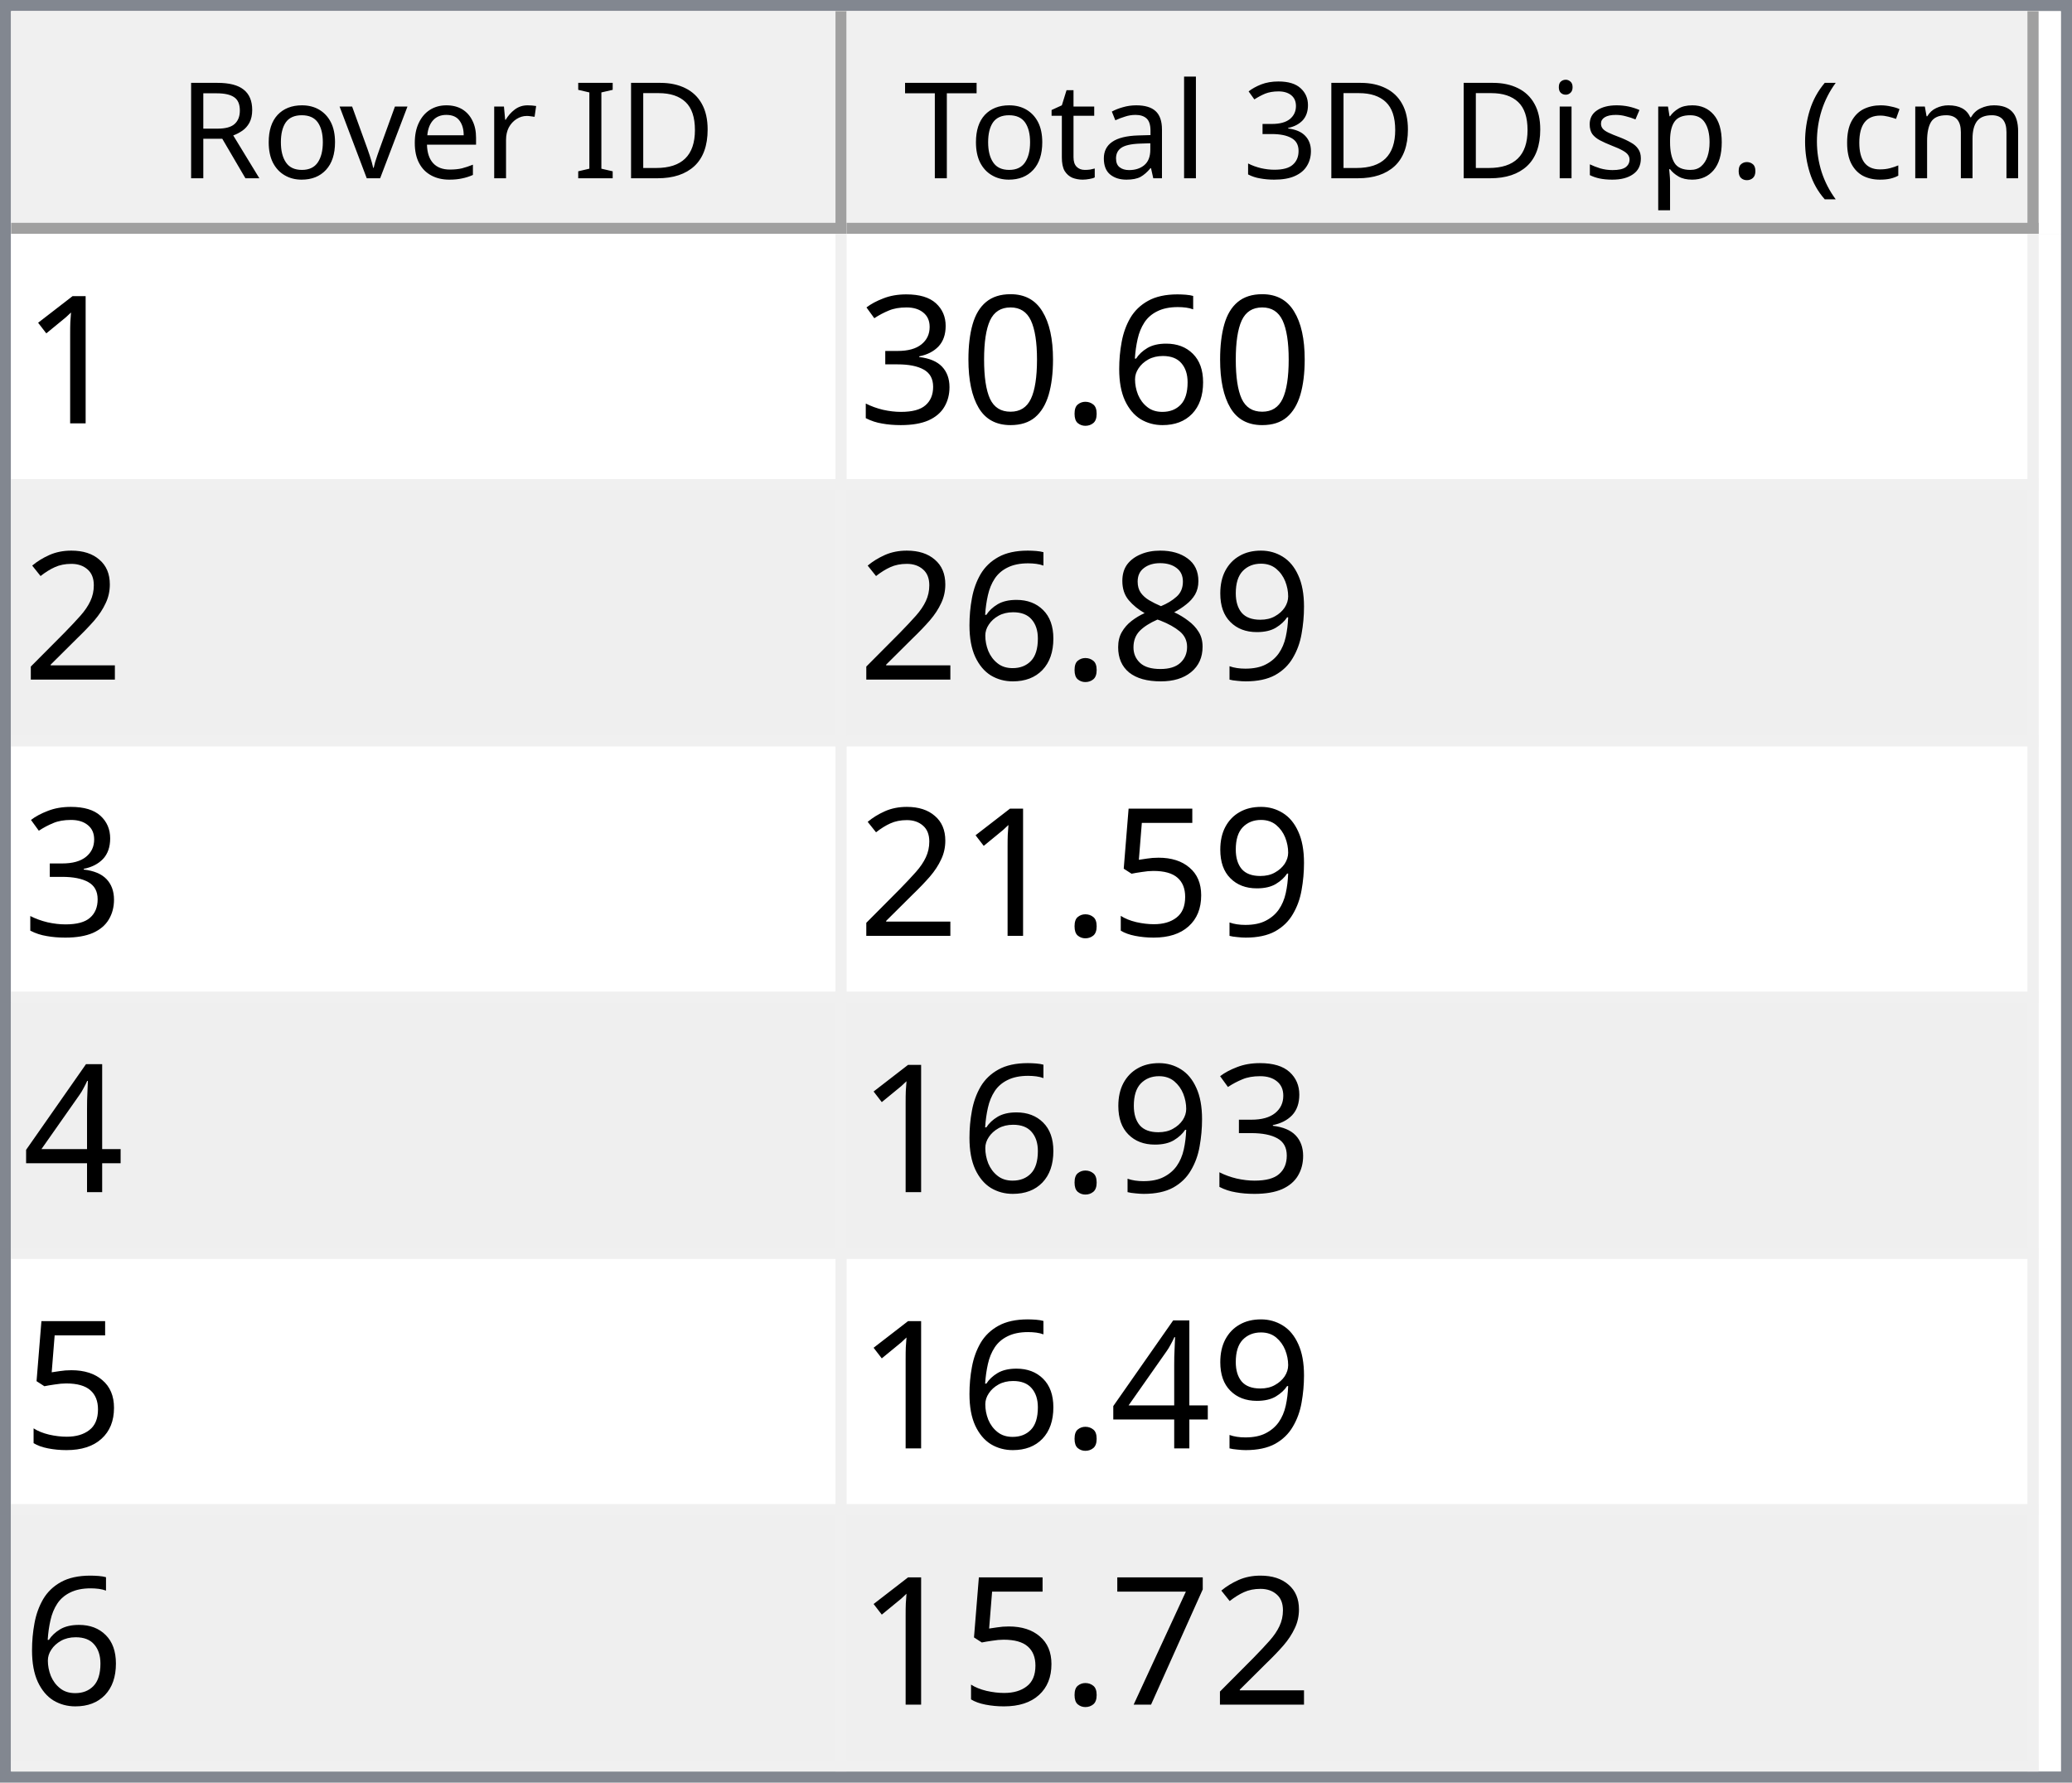
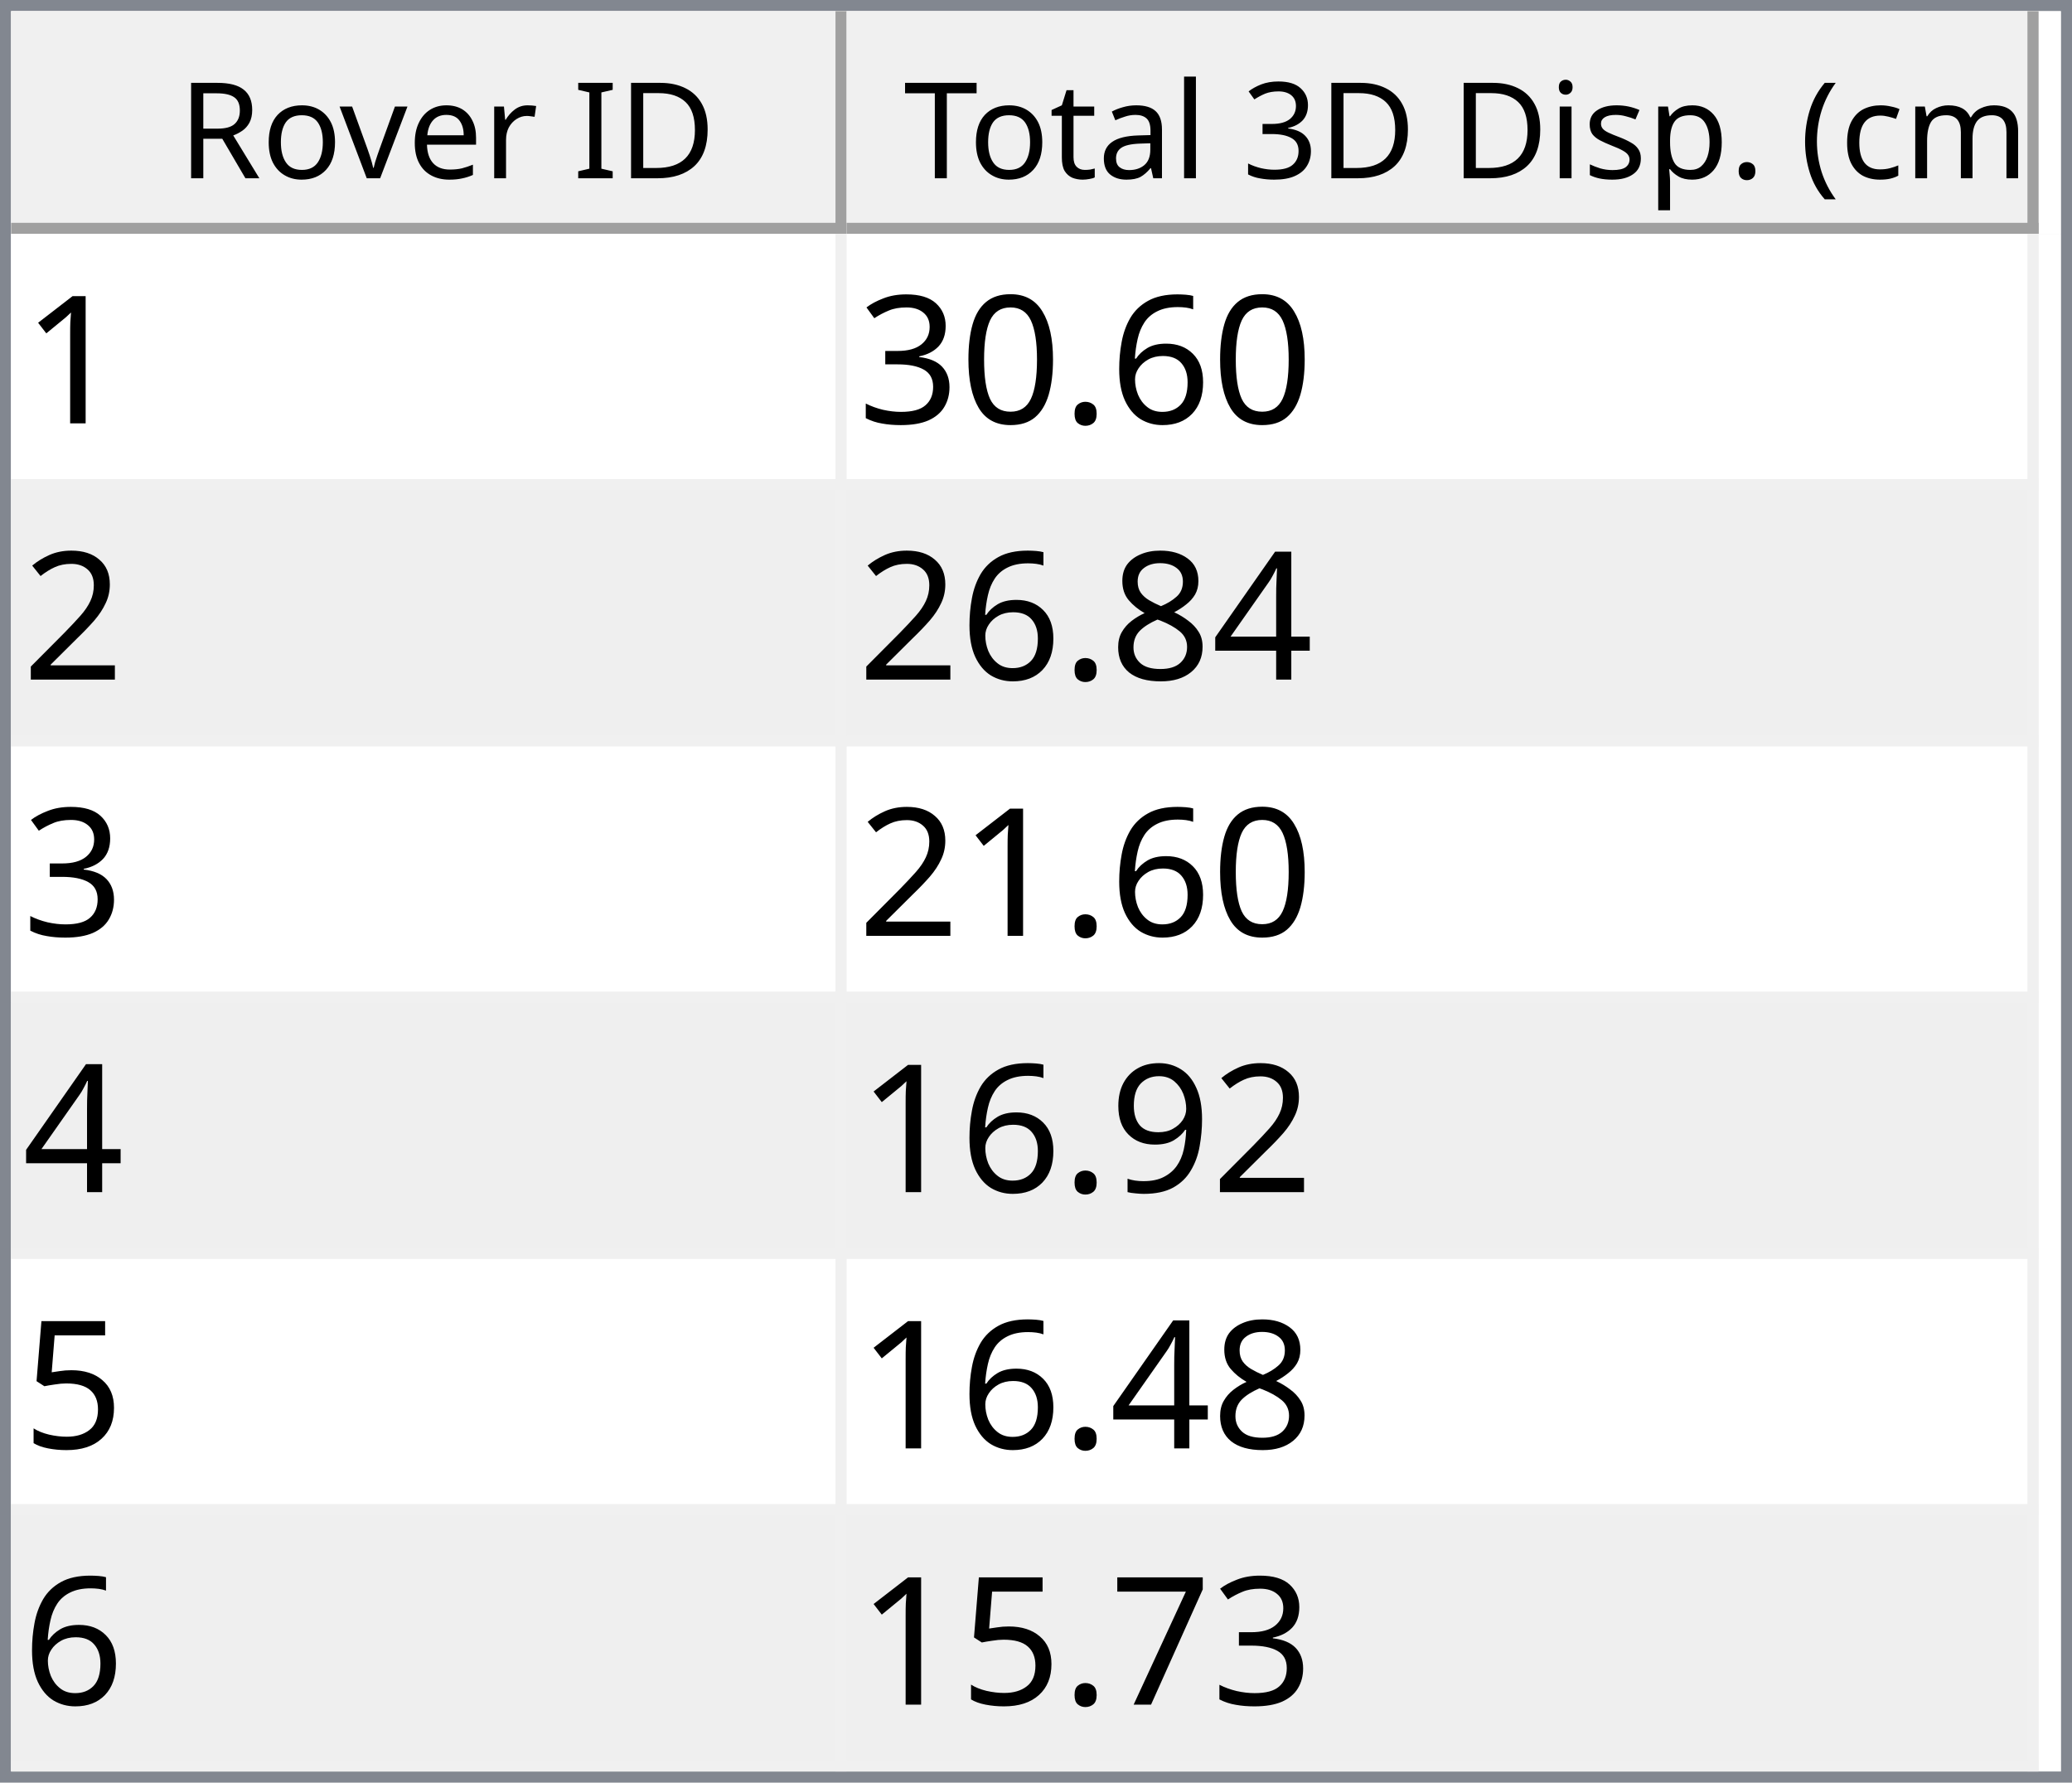
<svg xmlns="http://www.w3.org/2000/svg" style="fill-opacity:1; color-rendering:auto; color-interpolation:auto; text-rendering:auto; stroke:black; stroke-linecap:square; stroke-miterlimit:10; shape-rendering:auto; stroke-opacity:1; fill:black; stroke-dasharray:none; font-weight:normal; stroke-width:1; font-family:'Dialog'; font-style:normal; stroke-linejoin:miter; font-size:12px; stroke-dashoffset:0; image-rendering:auto;" width="186" height="160">
  <defs id="genericDefs" />
  <g>
    <defs id="defs1">
      <clipPath clipPathUnits="userSpaceOnUse" id="clipPath1">
        <path d="M0 0 L186 0 L186 160 L0 160 L0 0 Z" />
      </clipPath>
      <clipPath clipPathUnits="userSpaceOnUse" id="clipPath2">
        <path d="M0 0 L0 160 L186 160 L186 0 Z" />
      </clipPath>
      <clipPath clipPathUnits="userSpaceOnUse" id="clipPath3">
        <path d="M0 0 L0 20 L184 20 L184 0 Z" />
      </clipPath>
      <clipPath clipPathUnits="userSpaceOnUse" id="clipPath4">
        <path d="M0 0 L0 20 L75 20 L75 0 Z" />
      </clipPath>
      <clipPath clipPathUnits="userSpaceOnUse" id="clipPath5">
        <path d="M1 1 L1 19 L74 19 L74 1 Z" />
      </clipPath>
      <clipPath clipPathUnits="userSpaceOnUse" id="clipPath6">
        <path d="M0 0 L0 18 L73 18 L73 0 Z" />
      </clipPath>
      <clipPath clipPathUnits="userSpaceOnUse" id="clipPath7">
        <path d="M-0.5 -0.5 L-0.5 19.5 L74.5 19.5 L74.5 -0.5 Z" />
      </clipPath>
      <clipPath clipPathUnits="userSpaceOnUse" id="clipPath8">
        <path d="M0 0 L0 20 L107 20 L107 0 Z" />
      </clipPath>
      <clipPath clipPathUnits="userSpaceOnUse" id="clipPath9">
        <path d="M1 1 L1 19 L106 19 L106 1 Z" />
      </clipPath>
      <clipPath clipPathUnits="userSpaceOnUse" id="clipPath10">
        <path d="M0 0 L0 18 L105 18 L105 0 Z" />
      </clipPath>
      <clipPath clipPathUnits="userSpaceOnUse" id="clipPath11">
        <path d="M-0.5 -0.5 L-0.5 19.5 L106.5 19.5 L106.5 -0.5 Z" />
      </clipPath>
      <clipPath clipPathUnits="userSpaceOnUse" id="clipPath12">
        <path d="M0 0 L0 138 L184 138 L184 0 Z" />
      </clipPath>
      <clipPath clipPathUnits="userSpaceOnUse" id="clipPath13">
        <path d="M0 0 L0 138 L182 138 L182 0 Z" />
      </clipPath>
      <clipPath clipPathUnits="userSpaceOnUse" id="clipPath14">
        <path d="M-0.5 -0.5 L-0.5 137.5 L181.5 137.5 L181.5 -0.5 Z" />
      </clipPath>
      <clipPath clipPathUnits="userSpaceOnUse" id="clipPath15">
        <path d="M0 0 L0 22 L74 22 L74 0 Z" />
      </clipPath>
      <clipPath clipPathUnits="userSpaceOnUse" id="clipPath16">
        <path d="M0 0 L0 22 L106 22 L106 0 Z" />
      </clipPath>
      <font horiz-adv-x="64.551" id="font1">
        <font-face ascent="107.91" descent="25.098" units-per-em="100" style="font-style:normal; font-family:Segoe UI; font-weight:normal;" />
        <missing-glyph horiz-adv-x="64.551" d="M8.109 0 L8.109 68.266 L56.453 68.266 L56.453 0 L8.109 0 ZM15.328 7.234 L49.219 7.234 L49.219 61.031 L15.328 61.031 L15.328 7.234 Z" />
        <glyph unicode="D" horiz-adv-x="70.117" d="M9.188 0 L9.188 70.016 L28.516 70.016 Q65.531 70.016 65.531 35.891 Q65.531 19.672 55.25 9.836 Q44.969 0 27.734 0 L9.188 0 ZM17.391 62.594 L17.391 7.422 L27.828 7.422 Q41.609 7.422 49.273 14.797 Q56.938 22.172 56.938 35.688 Q56.938 62.594 28.328 62.594 L17.391 62.594 Z" />
        <glyph unicode="I" horiz-adv-x="26.611" d="M17.391 0 L9.188 0 L9.188 70.016 L17.391 70.016 L17.391 0 Z" />
        <glyph unicode=" " horiz-adv-x="27.393" d="" />
        <glyph unicode="r" horiz-adv-x="34.766" d="M34.188 41.891 Q32.078 43.5 28.125 43.5 Q23 43.5 19.555 38.672 Q16.109 33.844 16.109 25.484 L16.109 0 L8.109 0 L8.109 50 L16.109 50 L16.109 39.703 L16.312 39.703 Q18.016 44.969 21.531 47.922 Q25.047 50.875 29.391 50.875 Q32.516 50.875 34.188 50.203 L34.188 41.891 Z" />
        <glyph unicode="e" horiz-adv-x="52.295" d="M48.297 23 L12.984 23 Q13.188 14.656 17.484 10.109 Q21.781 5.562 29.297 5.562 Q37.75 5.562 44.828 11.141 L44.828 3.609 Q38.234 -1.172 27.391 -1.172 Q16.797 -1.172 10.742 5.641 Q4.688 12.453 4.688 24.812 Q4.688 36.469 11.305 43.82 Q17.922 51.172 27.734 51.172 Q37.547 51.172 42.922 44.828 Q48.297 38.484 48.297 27.203 L48.297 23 ZM40.094 29.781 Q40.047 36.719 36.75 40.578 Q33.453 44.438 27.594 44.438 Q21.922 44.438 17.969 40.383 Q14.016 36.328 13.094 29.781 L40.094 29.781 Z" />
        <glyph unicode="v" horiz-adv-x="47.9" d="M47.406 50 L27.484 0 L19.625 0 L0.688 50 L9.469 50 L22.172 13.672 Q23.578 9.672 23.922 6.688 L24.125 6.688 Q24.609 10.453 25.688 13.484 L38.969 50 L47.406 50 Z" />
        <glyph unicode="o" horiz-adv-x="58.594" d="M29 -1.172 Q17.922 -1.172 11.305 5.836 Q4.688 12.844 4.688 24.422 Q4.688 37.016 11.57 44.094 Q18.453 51.172 30.172 51.172 Q41.359 51.172 47.633 44.289 Q53.906 37.406 53.906 25.203 Q53.906 13.234 47.141 6.031 Q40.375 -1.172 29 -1.172 ZM29.594 44.438 Q21.875 44.438 17.383 39.188 Q12.891 33.938 12.891 24.703 Q12.891 15.828 17.43 10.695 Q21.969 5.562 29.594 5.562 Q37.359 5.562 41.531 10.594 Q45.703 15.625 45.703 24.906 Q45.703 34.281 41.531 39.359 Q37.359 44.438 29.594 44.438 Z" />
        <glyph unicode="R" horiz-adv-x="59.814" d="M59.375 0 L49.609 0 L37.891 19.625 Q36.281 22.359 34.766 24.289 Q33.25 26.219 31.664 27.438 Q30.078 28.656 28.25 29.219 Q26.422 29.781 24.125 29.781 L17.391 29.781 L17.391 0 L9.188 0 L9.188 70.016 L30.078 70.016 Q34.672 70.016 38.555 68.867 Q42.438 67.719 45.289 65.375 Q48.141 63.031 49.758 59.547 Q51.375 56.062 51.375 51.375 Q51.375 47.703 50.273 44.656 Q49.172 41.609 47.148 39.211 Q45.125 36.812 42.266 35.133 Q39.406 33.453 35.844 32.516 L35.844 32.328 Q37.594 31.547 38.891 30.547 Q40.188 29.547 41.359 28.18 Q42.531 26.812 43.68 25.078 Q44.828 23.344 46.234 21.047 L59.375 0 ZM17.391 62.594 L17.391 37.203 L28.516 37.203 Q31.594 37.203 34.203 38.133 Q36.812 39.062 38.719 40.797 Q40.625 42.531 41.703 45.047 Q42.781 47.562 42.781 50.688 Q42.781 56.297 39.141 59.445 Q35.5 62.594 28.609 62.594 L17.391 62.594 Z" />
        <glyph unicode=")" horiz-adv-x="30.176" d="M8.297 -15.922 L1.172 -15.922 Q16.406 2.344 16.406 26.812 Q16.406 51.469 1.078 70.016 L8.297 70.016 Q23.531 52.156 23.531 26.703 Q23.531 1.375 8.297 -15.922 Z" />
        <glyph unicode="m" horiz-adv-x="86.133" d="M79.109 0 L71.094 0 L71.094 28.719 Q71.094 37.016 68.531 40.727 Q65.969 44.438 59.906 44.438 Q54.781 44.438 51.195 39.75 Q47.609 35.062 47.609 28.516 L47.609 0 L39.594 0 L39.594 29.688 Q39.594 44.438 28.219 44.438 Q22.953 44.438 19.531 40.016 Q16.109 35.594 16.109 28.516 L16.109 0 L8.109 0 L8.109 50 L16.109 50 L16.109 42.094 L16.312 42.094 Q21.625 51.172 31.844 51.172 Q36.969 51.172 40.773 48.312 Q44.578 45.453 46 40.828 Q51.562 51.172 62.594 51.172 Q79.109 51.172 79.109 30.812 L79.109 0 Z" />
        <glyph unicode="c" horiz-adv-x="46.191" d="M42.188 2.297 Q36.422 -1.172 28.516 -1.172 Q17.828 -1.172 11.258 5.789 Q4.688 12.75 4.688 23.828 Q4.688 36.188 11.766 43.68 Q18.844 51.172 30.672 51.172 Q37.25 51.172 42.281 48.734 L42.281 40.531 Q36.719 44.438 30.375 44.438 Q22.703 44.438 17.797 38.945 Q12.891 33.453 12.891 24.516 Q12.891 15.719 17.508 10.641 Q22.125 5.562 29.891 5.562 Q36.422 5.562 42.188 9.906 L42.188 2.297 Z" />
        <glyph unicode="(" horiz-adv-x="30.176" d="M29.109 -15.922 L21.969 -15.922 Q6.844 1.375 6.844 26.703 Q6.844 52.156 21.969 70.016 L29.203 70.016 Q13.875 51.469 13.875 26.812 Q13.875 2.344 29.109 -15.922 Z" />
        <glyph unicode="." horiz-adv-x="21.68" d="M10.891 -1.078 Q8.641 -1.078 7.055 0.539 Q5.469 2.156 5.469 4.391 Q5.469 6.641 7.055 8.273 Q8.641 9.906 10.891 9.906 Q13.188 9.906 14.797 8.273 Q16.406 6.641 16.406 4.391 Q16.406 2.156 14.797 0.539 Q13.188 -1.078 10.891 -1.078 Z" />
        <glyph unicode="p" horiz-adv-x="58.789" d="M16.312 7.234 L16.109 7.234 L16.109 -23 L8.109 -23 L8.109 50 L16.109 50 L16.109 41.219 L16.312 41.219 Q22.219 51.172 33.594 51.172 Q43.266 51.172 48.688 44.461 Q54.109 37.75 54.109 26.469 Q54.109 13.922 48 6.375 Q41.891 -1.172 31.297 -1.172 Q21.578 -1.172 16.312 7.234 ZM16.109 27.391 L16.109 20.406 Q16.109 14.203 20.141 9.883 Q24.172 5.562 30.375 5.562 Q37.641 5.562 41.773 11.133 Q45.906 16.703 45.906 26.609 Q45.906 34.969 42.047 39.703 Q38.188 44.438 31.594 44.438 Q24.609 44.438 20.359 39.578 Q16.109 34.719 16.109 27.391 Z" />
        <glyph unicode="s" horiz-adv-x="42.432" d="M5.078 1.812 L5.078 10.406 Q11.625 5.562 19.484 5.562 Q30.031 5.562 30.031 12.594 Q30.031 14.594 29.125 15.992 Q28.219 17.391 26.68 18.461 Q25.141 19.531 23.07 20.383 Q21 21.234 18.609 22.172 Q15.281 23.484 12.766 24.828 Q10.25 26.172 8.57 27.859 Q6.891 29.547 6.031 31.695 Q5.172 33.844 5.172 36.719 Q5.172 40.234 6.789 42.945 Q8.406 45.656 11.086 47.484 Q13.766 49.312 17.211 50.242 Q20.656 51.172 24.312 51.172 Q30.812 51.172 35.938 48.922 L35.938 40.828 Q30.422 44.438 23.25 44.438 Q21 44.438 19.195 43.922 Q17.391 43.406 16.094 42.477 Q14.797 41.547 14.086 40.258 Q13.375 38.969 13.375 37.406 Q13.375 35.453 14.086 34.133 Q14.797 32.812 16.164 31.789 Q17.531 30.766 19.484 29.938 Q21.438 29.109 23.922 28.125 Q27.25 26.859 29.883 25.516 Q32.516 24.172 34.375 22.484 Q36.234 20.797 37.234 18.602 Q38.234 16.406 38.234 13.375 Q38.234 9.672 36.602 6.938 Q34.969 4.203 32.234 2.398 Q29.5 0.594 25.93 -0.289 Q22.359 -1.172 18.453 -1.172 Q10.75 -1.172 5.078 1.812 Z" />
        <glyph unicode="i" horiz-adv-x="24.219" d="M12.203 62.703 Q10.062 62.703 8.547 64.164 Q7.031 65.625 7.031 67.875 Q7.031 70.125 8.547 71.609 Q10.062 73.094 12.203 73.094 Q14.406 73.094 15.945 71.609 Q17.484 70.125 17.484 67.875 Q17.484 65.719 15.945 64.211 Q14.406 62.703 12.203 62.703 ZM16.109 0 L8.109 0 L8.109 50 L16.109 50 L16.109 0 Z" />
        <glyph unicode="3" horiz-adv-x="53.906" d="M46.531 19.828 Q46.531 15.094 44.75 11.211 Q42.969 7.328 39.719 4.57 Q36.469 1.812 31.93 0.297 Q27.391 -1.219 21.922 -1.219 Q11.922 -1.219 6 2.594 L6 11.188 Q13.094 5.609 22.219 5.609 Q25.875 5.609 28.828 6.539 Q31.781 7.469 33.906 9.227 Q36.031 10.984 37.18 13.477 Q38.328 15.969 38.328 19.094 Q38.328 32.812 18.797 32.812 L12.984 32.812 L12.984 39.594 L18.5 39.594 Q35.797 39.594 35.797 52.484 Q35.797 64.406 22.609 64.406 Q15.188 64.406 8.688 59.422 L8.688 67.188 Q15.375 71.188 24.609 71.188 Q29 71.188 32.57 69.969 Q36.141 68.75 38.68 66.555 Q41.219 64.359 42.609 61.281 Q44 58.203 44 54.5 Q44 40.672 30.031 36.719 L30.031 36.531 Q33.594 36.141 36.625 34.797 Q39.656 33.453 41.852 31.305 Q44.047 29.156 45.289 26.25 Q46.531 23.344 46.531 19.828 Z" />
        <glyph unicode="l" horiz-adv-x="24.219" d="M16.109 0 L8.109 0 L8.109 74.031 L16.109 74.031 L16.109 0 Z" />
        <glyph unicode="a" horiz-adv-x="50.879" d="M43.891 0 L35.891 0 L35.891 7.812 L35.688 7.812 Q30.469 -1.172 20.312 -1.172 Q12.844 -1.172 8.617 2.781 Q4.391 6.734 4.391 13.281 Q4.391 27.297 20.906 29.594 L35.891 31.688 Q35.891 44.438 25.594 44.438 Q16.547 44.438 9.281 38.281 L9.281 46.484 Q16.656 51.172 26.266 51.172 Q43.891 51.172 43.891 32.516 L43.891 0 ZM35.891 25.297 L23.828 23.641 Q18.266 22.859 15.43 20.875 Q12.594 18.891 12.594 13.875 Q12.594 10.203 15.211 7.883 Q17.828 5.562 22.172 5.562 Q28.125 5.562 32.008 9.742 Q35.891 13.922 35.891 20.312 L35.891 25.297 Z" />
        <glyph unicode="t" horiz-adv-x="33.887" d="M31.297 0.484 Q28.469 -1.078 23.828 -1.078 Q10.688 -1.078 10.688 13.578 L10.688 43.172 L2.094 43.172 L2.094 50 L10.688 50 L10.688 62.203 L18.703 64.797 L18.703 50 L31.297 50 L31.297 43.172 L18.703 43.172 L18.703 14.984 Q18.703 9.969 20.414 7.82 Q22.125 5.672 26.078 5.672 Q29.109 5.672 31.297 7.328 L31.297 0.484 Z" />
        <glyph unicode="T" horiz-adv-x="52.393" d="M50.594 62.594 L30.375 62.594 L30.375 0 L22.172 0 L22.172 62.594 L2 62.594 L2 70.016 L50.594 70.016 L50.594 62.594 Z" />
      </font>
      <font horiz-adv-x="75.0" id="font2">
        <font-face ascent="100.537" descent="21.973" units-per-em="100" style="font-style:normal; font-family:sans-serif; font-weight:normal;" />
        <missing-glyph horiz-adv-x="75.0" d="M12.5 0 L12.5 62.5 L62.5 62.5 L62.5 0 L12.5 0 ZM14.062 1.562 L60.938 1.562 L60.938 60.938 L14.062 60.938 L14.062 1.562 Z" />
        <glyph unicode="1" horiz-adv-x="55.615" d="M37.25 0 L28.469 0 L28.469 56 Q25.297 52.984 20.141 49.953 Q14.984 46.922 10.891 45.406 L10.891 53.906 Q18.266 57.375 23.781 62.305 Q29.297 67.234 31.594 71.875 L37.25 71.875 L37.25 0 Z" />
        <glyph unicode="6" horiz-adv-x="55.615" d="M49.75 54.047 L41.016 53.375 Q39.844 58.547 37.703 60.891 Q34.125 64.656 28.906 64.656 Q24.703 64.656 21.531 62.312 Q17.391 59.281 14.992 53.469 Q12.594 47.656 12.5 36.922 Q15.672 41.75 20.266 44.094 Q24.859 46.438 29.891 46.438 Q38.672 46.438 44.852 39.969 Q51.031 33.5 51.031 23.25 Q51.031 16.5 48.125 10.719 Q45.219 4.938 40.141 1.859 Q35.062 -1.219 28.609 -1.219 Q17.625 -1.219 10.695 6.859 Q3.766 14.938 3.766 33.5 Q3.766 54.25 11.422 63.672 Q18.109 71.875 29.438 71.875 Q37.891 71.875 43.289 67.141 Q48.688 62.406 49.75 54.047 ZM13.875 23.188 Q13.875 18.656 15.797 14.508 Q17.719 10.359 21.188 8.18 Q24.656 6 28.469 6 Q34.031 6 38.039 10.492 Q42.047 14.984 42.047 22.703 Q42.047 30.125 38.086 34.398 Q34.125 38.672 28.125 38.672 Q22.172 38.672 18.023 34.398 Q13.875 30.125 13.875 23.188 Z" />
        <glyph unicode="." horiz-adv-x="27.783" d="M9.078 0 L9.078 10.016 L19.094 10.016 L19.094 0 L9.078 0 Z" />
        <glyph unicode="0" horiz-adv-x="55.615" d="M4.156 35.297 Q4.156 48 6.766 55.742 Q9.375 63.484 14.523 67.68 Q19.672 71.875 27.484 71.875 Q33.25 71.875 37.594 69.555 Q41.938 67.234 44.773 62.867 Q47.609 58.5 49.219 52.227 Q50.828 45.953 50.828 35.297 Q50.828 22.703 48.242 14.969 Q45.656 7.234 40.508 3.008 Q35.359 -1.219 27.484 -1.219 Q17.141 -1.219 11.234 6.203 Q4.156 15.141 4.156 35.297 ZM13.188 35.297 Q13.188 17.672 17.312 11.836 Q21.438 6 27.484 6 Q33.547 6 37.672 11.859 Q41.797 17.719 41.797 35.297 Q41.797 52.984 37.672 58.789 Q33.547 64.594 27.391 64.594 Q21.344 64.594 17.719 59.469 Q13.188 52.938 13.188 35.297 Z" />
        <glyph unicode="3" horiz-adv-x="55.615" d="M4.203 18.891 L12.984 20.062 Q14.5 12.594 18.141 9.297 Q21.781 6 27 6 Q33.203 6 37.477 10.297 Q41.75 14.594 41.75 20.953 Q41.75 27 37.797 30.93 Q33.844 34.859 27.734 34.859 Q25.25 34.859 21.531 33.891 L22.516 41.609 Q23.391 41.5 23.922 41.5 Q29.547 41.5 34.039 44.43 Q38.531 47.359 38.531 53.469 Q38.531 58.297 35.258 61.477 Q31.984 64.656 26.812 64.656 Q21.688 64.656 18.266 61.43 Q14.844 58.203 13.875 51.766 L5.078 53.328 Q6.688 62.156 12.398 67.016 Q18.109 71.875 26.609 71.875 Q32.469 71.875 37.398 69.359 Q42.328 66.844 44.945 62.5 Q47.562 58.156 47.562 53.266 Q47.562 48.641 45.07 44.828 Q42.578 41.016 37.703 38.766 Q44.047 37.312 47.562 32.695 Q51.078 28.078 51.078 21.141 Q51.078 11.766 44.242 5.25 Q37.406 -1.266 26.953 -1.266 Q17.531 -1.266 11.305 4.352 Q5.078 9.969 4.203 18.891 Z" />
        <glyph unicode="2" horiz-adv-x="55.615" d="M50.344 8.453 L50.344 0 L3.031 0 Q2.938 3.172 4.047 6.109 Q5.859 10.938 9.836 15.625 Q13.812 20.312 21.344 26.469 Q33.016 36.031 37.117 41.625 Q41.219 47.219 41.219 52.203 Q41.219 57.422 37.477 61.008 Q33.734 64.594 27.734 64.594 Q21.391 64.594 17.578 60.789 Q13.766 56.984 13.719 50.25 L4.688 51.172 Q5.609 61.281 11.664 66.578 Q17.719 71.875 27.938 71.875 Q38.234 71.875 44.242 66.164 Q50.25 60.453 50.25 52 Q50.25 47.703 48.492 43.555 Q46.734 39.406 42.656 34.812 Q38.578 30.219 29.109 22.219 Q21.188 15.578 18.945 13.211 Q16.703 10.844 15.234 8.453 L50.344 8.453 Z" />
+         <glyph unicode="4" horiz-adv-x="55.615" d="M32.328 0 L32.328 17.141 L1.266 17.141 L1.266 25.203 L33.938 71.578 L41.109 71.578 L41.109 25.203 L50.781 25.203 L50.781 17.141 L41.109 17.141 L41.109 0 L32.328 0 ZM32.328 25.203 L32.328 57.469 L9.906 25.203 L32.328 25.203 Z" />
+         <glyph unicode="8" horiz-adv-x="55.615" d="M17.672 38.812 Q12.203 40.828 9.57 44.539 Q6.938 48.25 6.938 53.422 Q6.938 61.234 12.555 66.555 Q18.172 71.875 27.484 71.875 Q36.859 71.875 42.578 66.43 Q48.297 60.984 48.297 53.172 Q48.297 48.188 45.68 44.508 Q43.062 40.828 37.75 38.812 Q44.344 36.672 47.781 31.883 Q51.219 27.094 51.219 20.453 Q51.219 11.281 44.727 5.031 Q38.234 -1.219 27.641 -1.219 Q17.047 -1.219 10.547 5.055 Q4.047 11.328 4.047 20.703 Q4.047 27.688 7.594 32.398 Q11.141 37.109 17.672 38.812 ZM15.922 53.719 Q15.922 48.641 19.195 45.414 Q22.469 42.188 27.688 42.188 Q32.766 42.188 36.016 45.383 Q39.266 48.578 39.266 53.219 Q39.266 58.062 35.914 61.359 Q32.562 64.656 27.594 64.656 Q22.562 64.656 19.242 61.43 Q15.922 58.203 15.922 53.719 ZM13.094 20.656 Q13.094 16.891 14.875 13.375 Q16.656 9.859 20.172 7.93 Q23.688 6 27.734 6 Q34.031 6 38.133 10.055 Q42.234 14.109 42.234 20.359 Q42.234 26.703 38.016 30.859 Q33.797 35.016 27.438 35.016 Q21.234 35.016 17.164 30.914 Q13.094 26.812 13.094 20.656 Z" />
        <glyph unicode="9" horiz-adv-x="55.615" d="M5.469 16.547 L13.922 17.328 Q14.984 11.375 18.016 8.688 Q21.047 6 25.781 6 Q29.828 6 32.883 7.859 Q35.938 9.719 37.891 12.82 Q39.844 15.922 41.164 21.195 Q42.484 26.469 42.484 31.938 Q42.484 32.516 42.438 33.688 Q39.797 29.5 35.234 26.883 Q30.672 24.266 25.344 24.266 Q16.453 24.266 10.305 30.711 Q4.156 37.156 4.156 47.703 Q4.156 58.594 10.578 65.234 Q17 71.875 26.656 71.875 Q33.641 71.875 39.43 68.117 Q45.219 64.359 48.219 57.398 Q51.219 50.438 51.219 37.25 Q51.219 23.531 48.242 15.406 Q45.266 7.281 39.383 3.031 Q33.5 -1.219 25.594 -1.219 Q17.188 -1.219 11.867 3.445 Q6.547 8.109 5.469 16.547 ZM41.453 48.141 Q41.453 55.719 37.43 60.156 Q33.406 64.594 27.734 64.594 Q21.875 64.594 17.531 59.812 Q13.188 55.031 13.188 47.406 Q13.188 40.578 17.312 36.305 Q21.438 32.031 27.484 32.031 Q33.594 32.031 37.523 36.305 Q41.453 40.578 41.453 48.141 Z" />
-         <glyph unicode="8" horiz-adv-x="55.615" d="M17.672 38.812 Q12.203 40.828 9.57 44.539 Q6.938 48.25 6.938 53.422 Q6.938 61.234 12.555 66.555 Q18.172 71.875 27.484 71.875 Q36.859 71.875 42.578 66.43 Q48.297 60.984 48.297 53.172 Q48.297 48.188 45.68 44.508 Q43.062 40.828 37.75 38.812 Q44.344 36.672 47.781 31.883 Q51.219 27.094 51.219 20.453 Q51.219 11.281 44.727 5.031 Q38.234 -1.219 27.641 -1.219 Q17.047 -1.219 10.547 5.055 Q4.047 11.328 4.047 20.703 Q4.047 27.688 7.594 32.398 Q11.141 37.109 17.672 38.812 ZM15.922 53.719 Q15.922 48.641 19.195 45.414 Q22.469 42.188 27.688 42.188 Q32.766 42.188 36.016 45.383 Q39.266 48.578 39.266 53.219 Q39.266 58.062 35.914 61.359 Q32.562 64.656 27.594 64.656 Q22.562 64.656 19.242 61.43 Q15.922 58.203 15.922 53.719 ZM13.094 20.656 Q13.094 16.891 14.875 13.375 Q16.656 9.859 20.172 7.93 Q23.688 6 27.734 6 Q34.031 6 38.133 10.055 Q42.234 14.109 42.234 20.359 Q42.234 26.703 38.016 30.859 Q33.797 35.016 27.438 35.016 Q21.234 35.016 17.164 30.914 Q13.094 26.812 13.094 20.656 Z" />
        <glyph unicode="5" horiz-adv-x="55.615" d="M4.156 18.75 L13.375 19.531 Q14.406 12.797 18.141 9.398 Q21.875 6 27.156 6 Q33.5 6 37.891 10.789 Q42.281 15.578 42.281 23.484 Q42.281 31 38.062 35.352 Q33.844 39.703 27 39.703 Q22.75 39.703 19.336 37.773 Q15.922 35.844 13.969 32.766 L5.719 33.844 L12.641 70.609 L48.25 70.609 L48.25 62.203 L19.672 62.203 L15.828 42.969 Q22.266 47.469 29.344 47.469 Q38.719 47.469 45.164 40.969 Q51.609 34.469 51.609 24.266 Q51.609 14.547 45.953 7.469 Q39.062 -1.219 27.156 -1.219 Q17.391 -1.219 11.211 4.25 Q5.031 9.719 4.156 18.75 Z" />
-         <glyph unicode="4" horiz-adv-x="55.615" d="M32.328 0 L32.328 17.141 L1.266 17.141 L1.266 25.203 L33.938 71.578 L41.109 71.578 L41.109 25.203 L50.781 25.203 L50.781 17.141 L41.109 17.141 L41.109 0 L32.328 0 ZM32.328 25.203 L32.328 57.469 L9.906 25.203 L32.328 25.203 Z" />
        <glyph unicode="7" horiz-adv-x="55.615" d="M4.734 62.203 L4.734 70.656 L51.078 70.656 L51.078 63.812 Q44.234 56.547 37.523 44.484 Q30.812 32.422 27.156 19.672 Q24.516 10.688 23.781 0 L14.75 0 Q14.891 8.453 18.062 20.414 Q21.234 32.375 27.172 43.484 Q33.109 54.594 39.797 62.203 L4.734 62.203 Z" />
      </font>
    </defs>
    <g style="fill:white; stroke:white;">
      <rect x="0" y="0" width="186" style="clip-path:url(#clipPath1); stroke:none;" height="160" />
    </g>
    <g style="fill:white; text-rendering:optimizeSpeed; color-rendering:optimizeSpeed; image-rendering:optimizeSpeed; shape-rendering:crispEdges; stroke:white; color-interpolation:sRGB;">
      <rect x="0" width="186" height="160" y="0" style="stroke:none;" />
      <path style="stroke:none;" d="M0 160 L186 160 L186 0 L0 0 Z" />
    </g>
    <g style="fill:rgb(240,240,240); font-family:'Segoe UI'; stroke:rgb(240,240,240);">
      <rect x="0" y="0" width="186" style="clip-path:url(#clipPath2); stroke:none;" height="160" />
    </g>
    <g style="fill:rgb(130,135,144); font-family:'Segoe UI'; stroke:rgb(130,135,144);">
      <path d="M0 0 L186 0 L186 160 L0 160 L0 0 ZM1 1 L185 1 L185 159 L1 159 L1 1 Z" style="fill-rule:evenodd; clip-path:url(#clipPath2); stroke:none;" />
    </g>
    <g style="fill:white; font-family:'Segoe UI'; stroke:white;" transform="translate(1,1)">
      <rect x="0" y="0" width="184" style="clip-path:url(#clipPath3); stroke:none;" height="20" />
    </g>
    <g style="fill:rgb(240,240,240); font-family:'Segoe UI'; stroke:rgb(240,240,240);" transform="translate(1,1)">
      <rect x="0" y="0" width="75" style="clip-path:url(#clipPath4); stroke:none;" height="20" />
    </g>
    <g style="font-family:'Segoe UI';" transform="translate(2,2)">
      <text x="14" xml:space="preserve" y="14" style="clip-path:url(#clipPath6); stroke:none;">Rover ID</text>
    </g>
    <g style="fill:rgb(160,160,160); font-family:'Segoe UI'; stroke:rgb(160,160,160); stroke-linejoin:bevel;" transform="translate(1.5,1.5)">
      <line x1="74" x2="74" y1="0" style="fill:none; clip-path:url(#clipPath7);" y2="19" />
    </g>
    <g style="fill:rgb(160,160,160); font-family:'Segoe UI'; stroke:rgb(160,160,160); stroke-linejoin:bevel;" transform="matrix(1,0,0,1,1,1) translate(0.5,0.5)">
      <line x1="0" x2="74" y1="19" style="fill:none; clip-path:url(#clipPath7);" y2="19" />
    </g>
    <g style="fill:rgb(240,240,240); font-family:'Segoe UI'; stroke:rgb(240,240,240);" transform="translate(76,1)">
      <rect x="0" y="0" width="107" style="clip-path:url(#clipPath8); stroke:none;" height="20" />
    </g>
    <g style="font-family:'Segoe UI';" transform="translate(77,2)">
      <text x="1" xml:space="preserve" y="14" style="clip-path:url(#clipPath10); stroke:none;"> Total 3D Disp. (cm)</text>
    </g>
    <g style="fill:rgb(160,160,160); font-family:'Segoe UI'; stroke:rgb(160,160,160); stroke-linejoin:bevel;" transform="translate(76.5,1.5)">
      <line x1="106" x2="106" y1="0" style="fill:none; clip-path:url(#clipPath11);" y2="19" />
    </g>
    <g style="fill:rgb(160,160,160); font-family:'Segoe UI'; stroke:rgb(160,160,160); stroke-linejoin:bevel;" transform="matrix(1,0,0,1,76,1) translate(0.5,0.5)">
      <line x1="0" x2="106" y1="19" style="fill:none; clip-path:url(#clipPath11);" y2="19" />
    </g>
    <g style="fill:white; font-family:'Segoe UI'; stroke:white;" transform="translate(1,21)">
      <rect x="0" y="0" width="184" style="clip-path:url(#clipPath12); stroke:none;" height="138" />
    </g>
    <g style="fill:rgb(240,240,240); font-size:16px; font-family:sans-serif; stroke:rgb(240,240,240);" transform="translate(1,21)">
      <rect x="0" y="0" width="182" style="clip-path:url(#clipPath13); stroke:none;" height="138" />
      <line transform="translate(0.5,0.5)" x1="0" x2="181" y1="22" style="clip-path:url(#clipPath14); fill:none; stroke-linejoin:bevel;" y2="22" />
    </g>
    <g transform="matrix(1,0,0,1,1,21) translate(0.5,0.5)" style="fill:rgb(240,240,240); font-size:16px; font-family:sans-serif; stroke:rgb(240,240,240); stroke-linejoin:bevel;">
      <line x1="0" x2="181" y1="45" style="fill:none; clip-path:url(#clipPath14);" y2="45" />
    </g>
    <g transform="matrix(1,0,0,1,1,21) translate(0.5,0.5)" style="fill:rgb(240,240,240); font-size:16px; font-family:sans-serif; stroke:rgb(240,240,240); stroke-linejoin:bevel;">
      <line x1="0" x2="181" y1="68" style="fill:none; clip-path:url(#clipPath14);" y2="68" />
    </g>
    <g transform="matrix(1,0,0,1,1,21) translate(0.5,0.5)" style="fill:rgb(240,240,240); font-size:16px; font-family:sans-serif; stroke:rgb(240,240,240); stroke-linejoin:bevel;">
      <line x1="0" x2="181" y1="91" style="fill:none; clip-path:url(#clipPath14);" y2="91" />
    </g>
    <g transform="matrix(1,0,0,1,1,21) translate(0.5,0.5)" style="fill:rgb(240,240,240); font-size:16px; font-family:sans-serif; stroke:rgb(240,240,240); stroke-linejoin:bevel;">
      <line x1="0" x2="181" y1="114" style="fill:none; clip-path:url(#clipPath14);" y2="114" />
    </g>
    <g transform="matrix(1,0,0,1,1,21) translate(0.5,0.5)" style="fill:rgb(240,240,240); font-size:16px; font-family:sans-serif; stroke:rgb(240,240,240); stroke-linejoin:bevel;">
      <line x1="0" x2="181" y1="137" style="fill:none; clip-path:url(#clipPath14);" y2="137" />
    </g>
    <g transform="matrix(1,0,0,1,1,21) translate(0.5,0.5)" style="fill:rgb(240,240,240); font-size:16px; font-family:sans-serif; stroke:rgb(240,240,240); stroke-linejoin:bevel;">
      <line x1="74" x2="74" y1="0" style="fill:none; clip-path:url(#clipPath14);" y2="137" />
    </g>
    <g transform="matrix(1,0,0,1,1,21) translate(0.5,0.5)" style="fill:rgb(240,240,240); font-size:16px; font-family:sans-serif; stroke:rgb(240,240,240); stroke-linejoin:bevel;">
      <line x1="181" x2="181" y1="0" style="fill:none; clip-path:url(#clipPath14);" y2="137" />
    </g>
    <g style="fill:white; font-size:16px; font-family:sans-serif; stroke:white;" transform="matrix(1,0,0,1,1,21)">
      <rect x="0" y="0" width="74" style="clip-path:url(#clipPath15); stroke:none;" height="22" />
      <text x="1" y="17" style="fill:black; clip-path:url(#clipPath15); stroke:none;" xml:space="preserve">1</text>
    </g>
    <g style="fill:white; font-size:16px; font-family:sans-serif; stroke:white;" transform="matrix(1,0,0,1,1,21) translate(75,0)">
      <rect x="0" y="0" width="106" style="clip-path:url(#clipPath16); stroke:none;" height="22" />
      <text x="1" y="17" style="fill:black; clip-path:url(#clipPath16); stroke:none;" xml:space="preserve">30.60</text>
    </g>
    <g style="fill:rgb(239,239,239); font-size:16px; font-family:sans-serif; stroke:rgb(239,239,239);" transform="matrix(1,0,0,1,1,21) translate(0,23)">
      <rect x="0" y="0" width="74" style="clip-path:url(#clipPath15); stroke:none;" height="22" />
      <text x="1" y="17" style="fill:black; clip-path:url(#clipPath15); stroke:none;" xml:space="preserve">2</text>
    </g>
    <g style="fill:rgb(239,239,239); font-size:16px; font-family:sans-serif; stroke:rgb(239,239,239);" transform="matrix(1,0,0,1,1,21) translate(75,23)">
      <rect x="0" y="0" width="106" style="clip-path:url(#clipPath16); stroke:none;" height="22" />
-       <text x="1" y="17" style="fill:black; clip-path:url(#clipPath16); stroke:none;" xml:space="preserve">26.89</text>
+       <text x="1" y="17" style="fill:black; clip-path:url(#clipPath16); stroke:none;" xml:space="preserve">26.84</text>
    </g>
    <g style="fill:white; font-size:16px; font-family:sans-serif; stroke:white;" transform="matrix(1,0,0,1,1,21) translate(0,46)">
      <rect x="0" y="0" width="74" style="clip-path:url(#clipPath15); stroke:none;" height="22" />
      <text x="1" y="17" style="fill:black; clip-path:url(#clipPath15); stroke:none;" xml:space="preserve">3</text>
    </g>
    <g style="fill:white; font-size:16px; font-family:sans-serif; stroke:white;" transform="matrix(1,0,0,1,1,21) translate(75,46)">
      <rect x="0" y="0" width="106" style="clip-path:url(#clipPath16); stroke:none;" height="22" />
-       <text x="1" y="17" style="fill:black; clip-path:url(#clipPath16); stroke:none;" xml:space="preserve">21.59</text>
+       <text x="1" y="17" style="fill:black; clip-path:url(#clipPath16); stroke:none;" xml:space="preserve">21.60</text>
    </g>
    <g style="fill:rgb(239,239,239); font-size:16px; font-family:sans-serif; stroke:rgb(239,239,239);" transform="matrix(1,0,0,1,1,21) translate(0,69)">
      <rect x="0" y="0" width="74" style="clip-path:url(#clipPath15); stroke:none;" height="22" />
      <text x="1" y="17" style="fill:black; clip-path:url(#clipPath15); stroke:none;" xml:space="preserve">4</text>
    </g>
    <g style="fill:rgb(239,239,239); font-size:16px; font-family:sans-serif; stroke:rgb(239,239,239);" transform="matrix(1,0,0,1,1,21) translate(75,69)">
      <rect x="0" y="0" width="106" style="clip-path:url(#clipPath16); stroke:none;" height="22" />
-       <text x="1" y="17" style="fill:black; clip-path:url(#clipPath16); stroke:none;" xml:space="preserve">16.93</text>
+       <text x="1" y="17" style="fill:black; clip-path:url(#clipPath16); stroke:none;" xml:space="preserve">16.92</text>
    </g>
    <g style="fill:white; font-size:16px; font-family:sans-serif; stroke:white;" transform="matrix(1,0,0,1,1,21) translate(0,92)">
      <rect x="0" y="0" width="74" style="clip-path:url(#clipPath15); stroke:none;" height="22" />
      <text x="1" y="17" style="fill:black; clip-path:url(#clipPath15); stroke:none;" xml:space="preserve">5</text>
    </g>
    <g style="fill:white; font-size:16px; font-family:sans-serif; stroke:white;" transform="matrix(1,0,0,1,1,21) translate(75,92)">
      <rect x="0" y="0" width="106" style="clip-path:url(#clipPath16); stroke:none;" height="22" />
-       <text x="1" y="17" style="fill:black; clip-path:url(#clipPath16); stroke:none;" xml:space="preserve">16.49</text>
+       <text x="1" y="17" style="fill:black; clip-path:url(#clipPath16); stroke:none;" xml:space="preserve">16.48</text>
    </g>
    <g style="fill:rgb(239,239,239); font-size:16px; font-family:sans-serif; stroke:rgb(239,239,239);" transform="matrix(1,0,0,1,1,21) translate(0,115)">
      <rect x="0" y="0" width="74" style="clip-path:url(#clipPath15); stroke:none;" height="22" />
      <text x="1" y="17" style="fill:black; clip-path:url(#clipPath15); stroke:none;" xml:space="preserve">6</text>
    </g>
    <g style="fill:rgb(239,239,239); font-size:16px; font-family:sans-serif; stroke:rgb(239,239,239);" transform="matrix(1,0,0,1,1,21) translate(75,115)">
      <rect x="0" y="0" width="106" style="clip-path:url(#clipPath16); stroke:none;" height="22" />
-       <text x="1" y="17" style="fill:black; clip-path:url(#clipPath16); stroke:none;" xml:space="preserve">15.72</text>
+       <text x="1" y="17" style="fill:black; clip-path:url(#clipPath16); stroke:none;" xml:space="preserve">15.73</text>
    </g>
  </g>
</svg>
